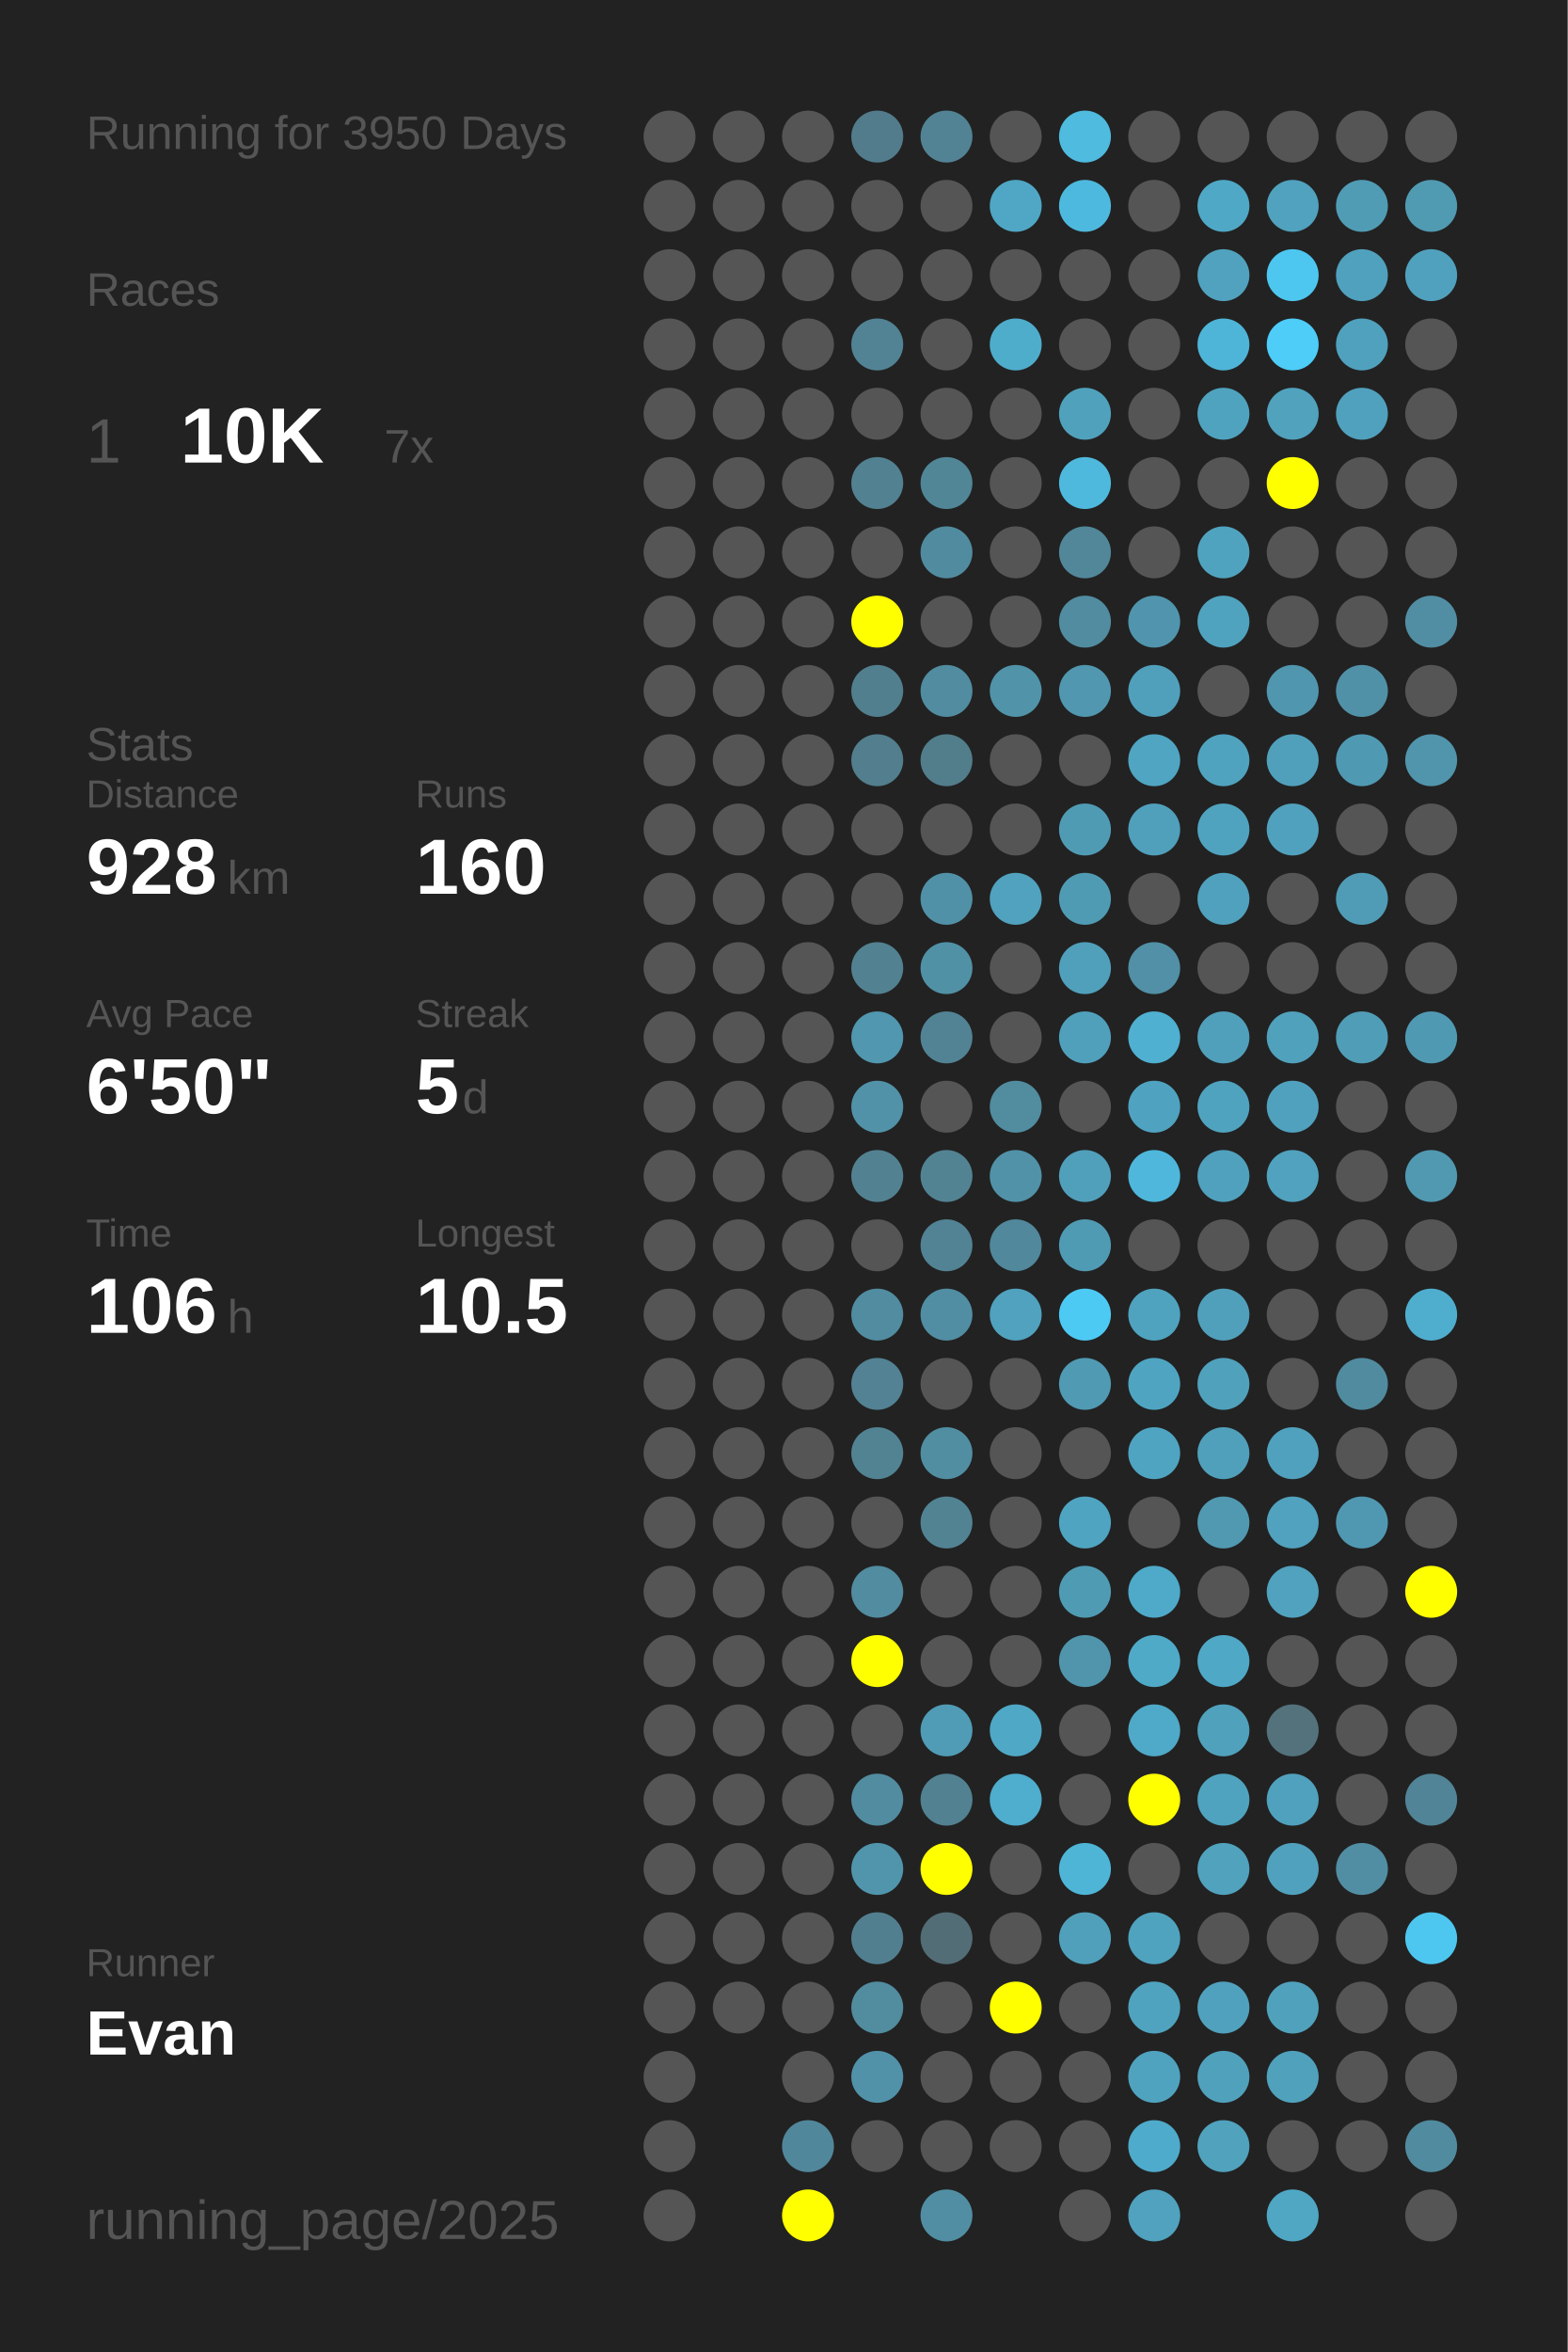
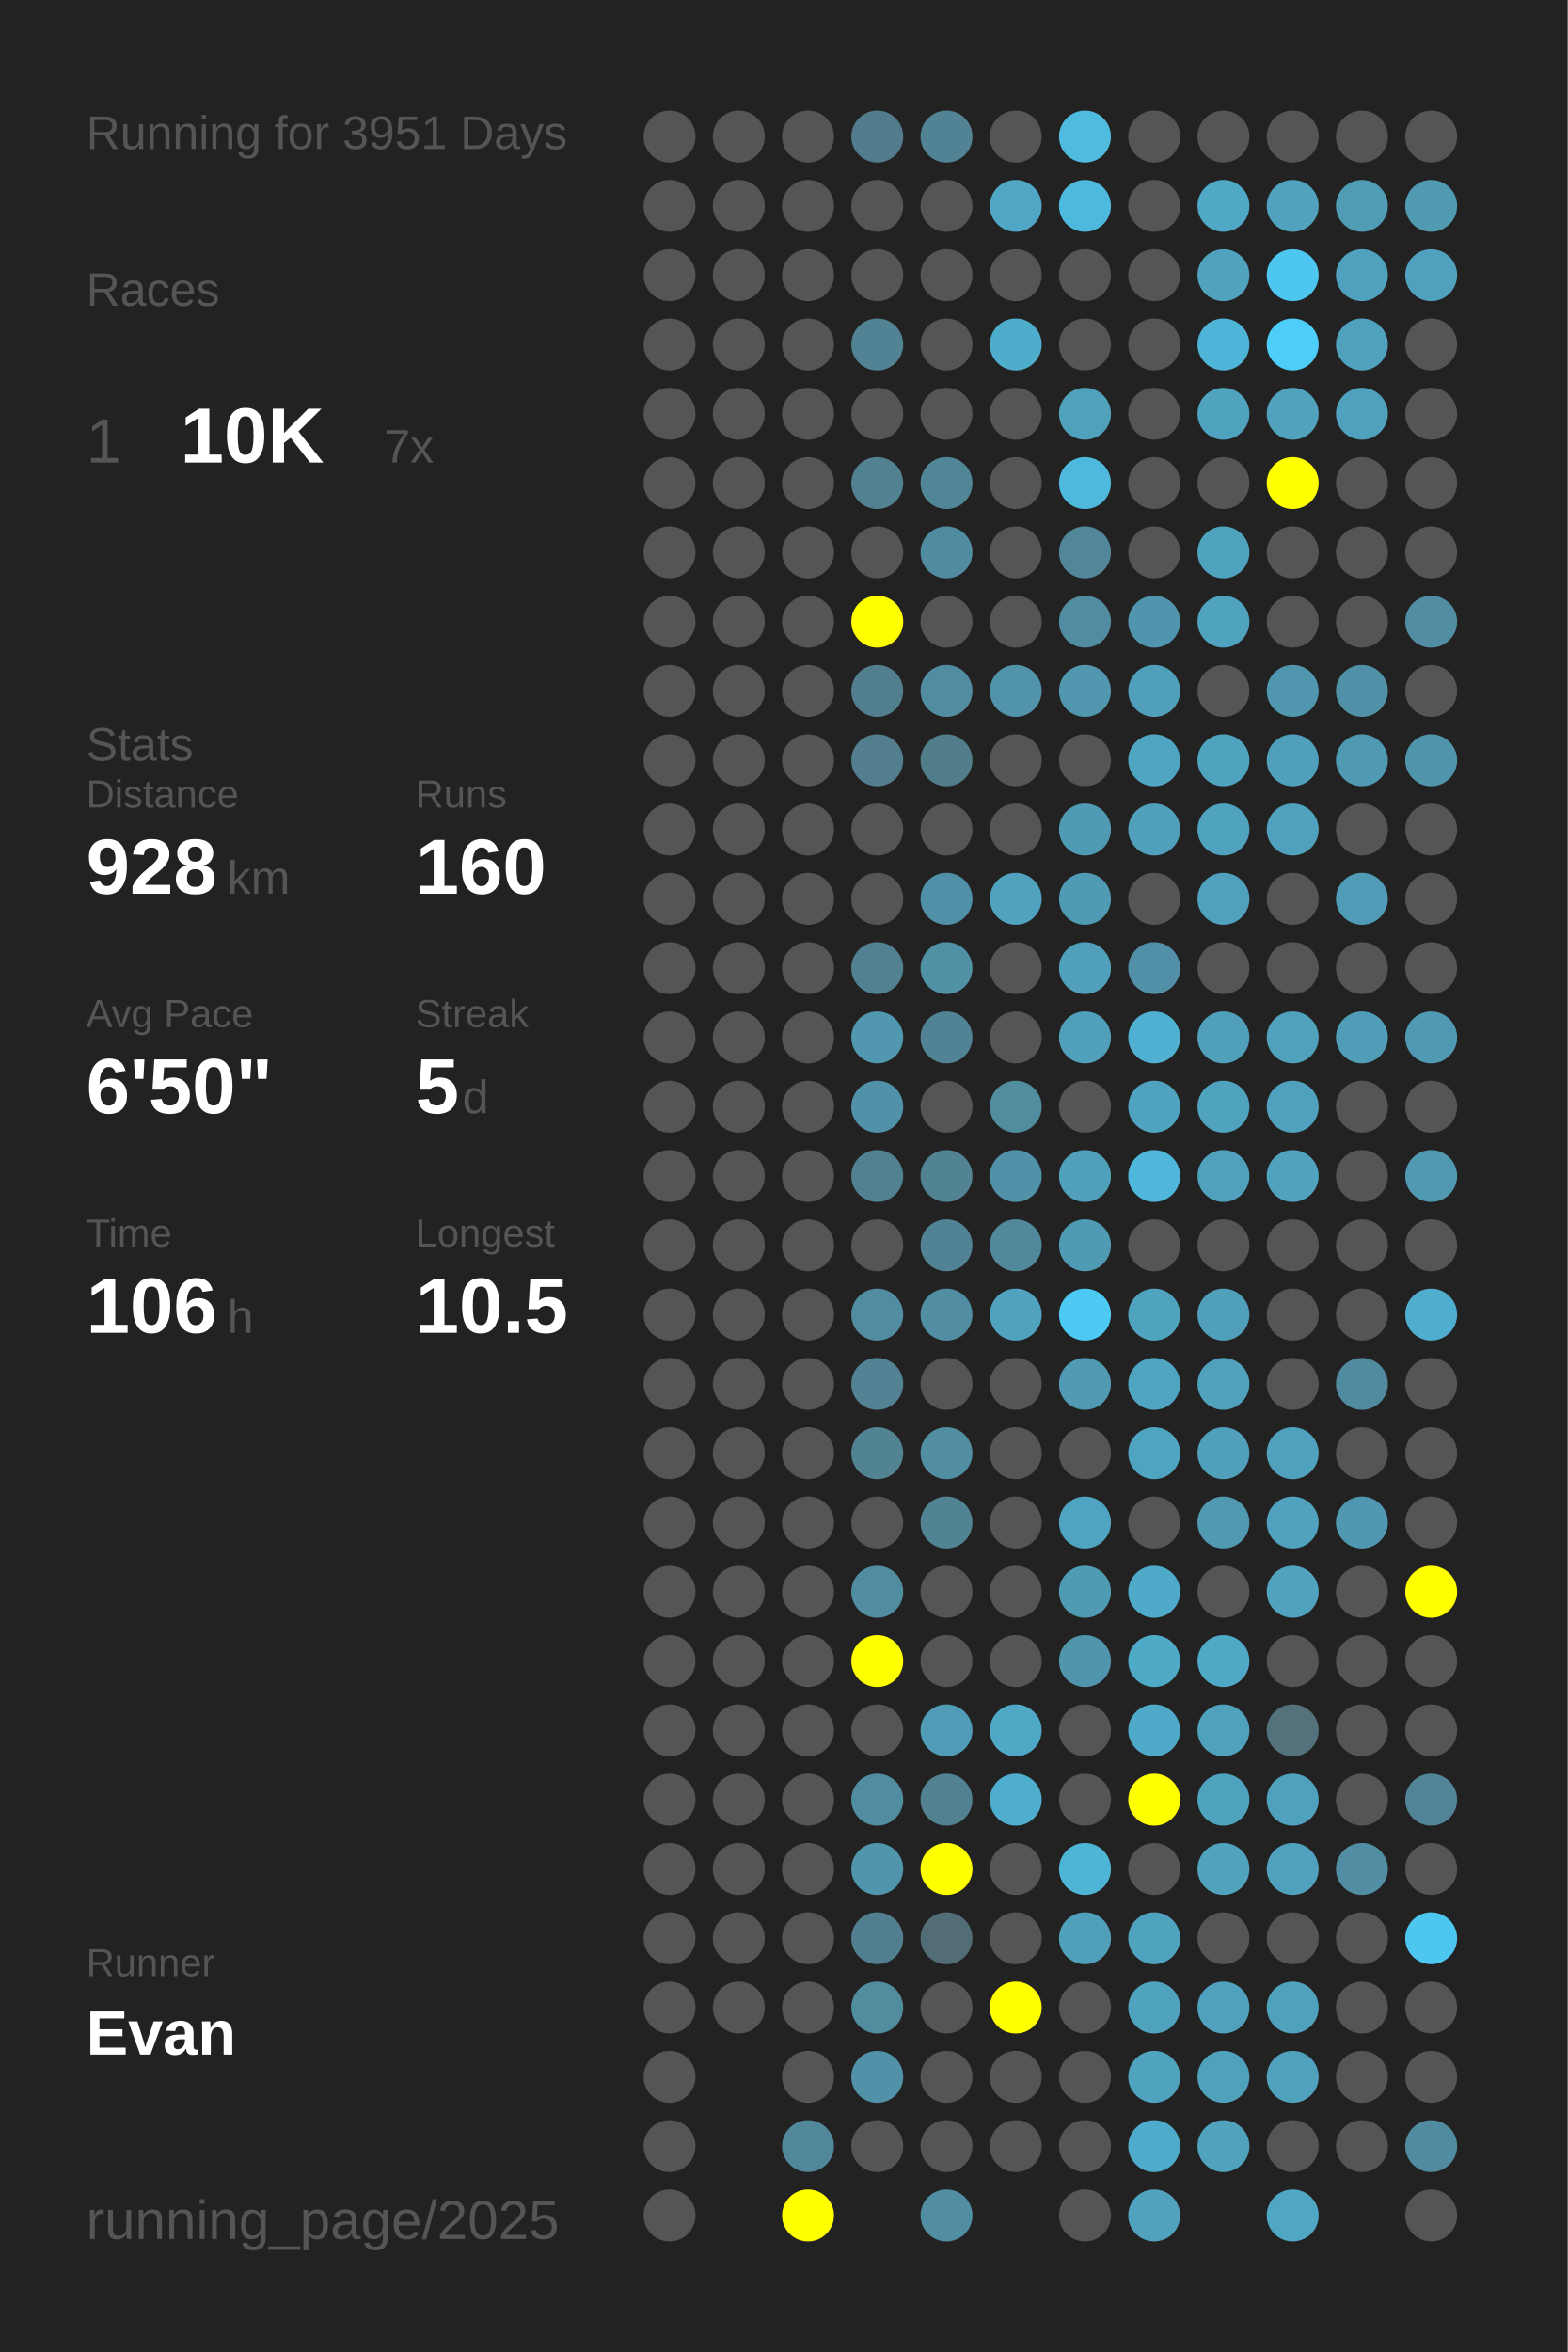
<svg xmlns="http://www.w3.org/2000/svg" baseProfile="full" height="300mm" version="1.1" viewBox="0,0,200,300" width="200mm">
  <defs />
  <rect fill="#222222" height="300" width="200" x="0" y="0" />
-   <text fill="#555555" style="font-size:6px; font-family:Arial;" x="11" y="19">Running for 3950 Days</text>
+   <text fill="#555555" style="font-size:6px; font-family:Arial;" x="11" y="19">Running for 3951 Days</text>
  <text fill="#555555" style="font-size:6px; font-family:Arial;" x="11" y="39">Races</text>
  <text fill="#555555" style="font-size:8px; font-family:Arial;" x="11" y="59">1</text>
  <text fill="#FFFFFF" style="font-size:10px; font-family:Arial; font-weight:bold;" x="23" y="59">10K</text>
  <text fill="#555555" style="font-size:6px; font-family:Arial;" x="49" y="59">7x</text>
  <text fill="#555555" style="font-size:6px; font-family:Arial;" x="11" y="97">Stats</text>
  <text fill="#555555" style="font-size:5px; font-family:Arial;" x="11" y="103">Distance</text>
  <text fill="#FFFFFF" style="font-size:10px; font-family:Arial; font-weight:bold;" x="11" y="114">928</text>
  <text fill="#555555" style="font-size:6px; font-family:Arial;" x="29" y="114">km</text>
  <text fill="#555555" style="font-size:5px; font-family:Arial;" x="53" y="103">Runs</text>
  <text fill="#FFFFFF" style="font-size:10px; font-family:Arial; font-weight:bold;" x="53" y="114">160</text>
  <text fill="#555555" style="font-size:5px; font-family:Arial;" x="11" y="131">Avg Pace</text>
  <text fill="#FFFFFF" style="font-size:10px; font-family:Arial; font-weight:bold;" x="11" y="142">6'50"</text>
  <text fill="#555555" style="font-size:5px; font-family:Arial;" x="53" y="131">Streak</text>
  <text fill="#FFFFFF" style="font-size:10px; font-family:Arial; font-weight:bold;" x="53" y="142">5</text>
  <text fill="#555555" style="font-size:6px; font-family:Arial;" x="59" y="142">d</text>
  <text fill="#555555" style="font-size:5px; font-family:Arial;" x="11" y="159">Time</text>
  <text fill="#FFFFFF" style="font-size:10px; font-family:Arial; font-weight:bold;" x="11" y="170">106</text>
  <text fill="#555555" style="font-size:6px; font-family:Arial;" x="29" y="170">h</text>
  <text fill="#555555" style="font-size:5px; font-family:Arial;" x="53" y="159">Longest</text>
  <text fill="#FFFFFF" style="font-size:10px; font-family:Arial; font-weight:bold;" x="53" y="170">10.5</text>
  <text fill="#555555" style="font-size:5px; font-family:Arial;" x="11" y="252.065">Runner</text>
  <text fill="#FFFFFF" style="font-size:8px; font-family:Arial; font-weight:bold;" x="11" y="262.065">Evan</text>
  <text fill="#555555" style="font-size:7px; font-family:Arial;" x="11" y="285.581">running_page/2025</text>
  <circle cx="85.417" cy="17.419" fill="#555555" r="3.312" />
  <circle cx="85.417" cy="26.258" fill="#555555" r="3.312" />
  <circle cx="85.417" cy="35.097" fill="#555555" r="3.312" />
  <circle cx="85.417" cy="43.935" fill="#555555" r="3.312" />
  <circle cx="85.417" cy="52.774" fill="#555555" r="3.312" />
  <circle cx="85.417" cy="61.613" fill="#555555" r="3.312" />
  <circle cx="85.417" cy="70.452" fill="#555555" r="3.312" />
  <circle cx="85.417" cy="79.29" fill="#555555" r="3.312" />
  <circle cx="85.417" cy="88.129" fill="#555555" r="3.312" />
  <circle cx="85.417" cy="96.968" fill="#555555" r="3.312" />
  <circle cx="85.417" cy="105.806" fill="#555555" r="3.312" />
  <circle cx="85.417" cy="114.645" fill="#555555" r="3.312" />
  <circle cx="85.417" cy="123.484" fill="#555555" r="3.312" />
  <circle cx="85.417" cy="132.323" fill="#555555" r="3.312" />
  <circle cx="85.417" cy="141.161" fill="#555555" r="3.312" />
  <circle cx="85.417" cy="150" fill="#555555" r="3.312" />
  <circle cx="85.417" cy="158.839" fill="#555555" r="3.312" />
  <circle cx="85.417" cy="167.677" fill="#555555" r="3.312" />
  <circle cx="85.417" cy="176.516" fill="#555555" r="3.312" />
  <circle cx="85.417" cy="185.355" fill="#555555" r="3.312" />
  <circle cx="85.417" cy="194.194" fill="#555555" r="3.312" />
  <circle cx="85.417" cy="203.032" fill="#555555" r="3.312" />
  <circle cx="85.417" cy="211.871" fill="#555555" r="3.312" />
  <circle cx="85.417" cy="220.71" fill="#555555" r="3.312" />
  <circle cx="85.417" cy="229.548" fill="#555555" r="3.312" />
  <circle cx="85.417" cy="238.387" fill="#555555" r="3.312" />
  <circle cx="85.417" cy="247.226" fill="#555555" r="3.312" />
  <circle cx="85.417" cy="256.065" fill="#555555" r="3.312" />
  <circle cx="85.417" cy="264.903" fill="#555555" r="3.312" />
  <circle cx="85.417" cy="273.742" fill="#555555" r="3.312" />
  <circle cx="85.417" cy="282.581" fill="#555555" r="3.312" />
  <circle cx="94.25" cy="17.419" fill="#555555" r="3.312" />
  <circle cx="94.25" cy="26.258" fill="#555555" r="3.312" />
  <circle cx="94.25" cy="35.097" fill="#555555" r="3.312" />
  <circle cx="94.25" cy="43.935" fill="#555555" r="3.312" />
  <circle cx="94.25" cy="52.774" fill="#555555" r="3.312" />
  <circle cx="94.25" cy="61.613" fill="#555555" r="3.312" />
  <circle cx="94.25" cy="70.452" fill="#555555" r="3.312" />
  <circle cx="94.25" cy="79.29" fill="#555555" r="3.312" />
  <circle cx="94.25" cy="88.129" fill="#555555" r="3.312" />
  <circle cx="94.25" cy="96.968" fill="#555555" r="3.312" />
  <circle cx="94.25" cy="105.806" fill="#555555" r="3.312" />
  <circle cx="94.25" cy="114.645" fill="#555555" r="3.312" />
  <circle cx="94.25" cy="123.484" fill="#555555" r="3.312" />
  <circle cx="94.25" cy="132.323" fill="#555555" r="3.312" />
  <circle cx="94.25" cy="141.161" fill="#555555" r="3.312" />
  <circle cx="94.25" cy="150" fill="#555555" r="3.312" />
  <circle cx="94.25" cy="158.839" fill="#555555" r="3.312" />
  <circle cx="94.25" cy="167.677" fill="#555555" r="3.312" />
  <circle cx="94.25" cy="176.516" fill="#555555" r="3.312" />
  <circle cx="94.25" cy="185.355" fill="#555555" r="3.312" />
  <circle cx="94.25" cy="194.194" fill="#555555" r="3.312" />
  <circle cx="94.25" cy="203.032" fill="#555555" r="3.312" />
  <circle cx="94.25" cy="211.871" fill="#555555" r="3.312" />
  <circle cx="94.25" cy="220.71" fill="#555555" r="3.312" />
  <circle cx="94.25" cy="229.548" fill="#555555" r="3.312" />
  <circle cx="94.25" cy="238.387" fill="#555555" r="3.312" />
  <circle cx="94.25" cy="247.226" fill="#555555" r="3.312" />
  <circle cx="94.25" cy="256.065" fill="#555555" r="3.312" />
  <circle cx="103.083" cy="17.419" fill="#555555" r="3.312" />
  <circle cx="103.083" cy="26.258" fill="#555555" r="3.312" />
  <circle cx="103.083" cy="35.097" fill="#555555" r="3.312" />
  <circle cx="103.083" cy="43.935" fill="#555555" r="3.312" />
  <circle cx="103.083" cy="52.774" fill="#555555" r="3.312" />
  <circle cx="103.083" cy="61.613" fill="#555555" r="3.312" />
  <circle cx="103.083" cy="70.452" fill="#555555" r="3.312" />
  <circle cx="103.083" cy="79.29" fill="#555555" r="3.312" />
  <circle cx="103.083" cy="88.129" fill="#555555" r="3.312" />
  <circle cx="103.083" cy="96.968" fill="#555555" r="3.312" />
  <circle cx="103.083" cy="105.806" fill="#555555" r="3.312" />
  <circle cx="103.083" cy="114.645" fill="#555555" r="3.312" />
  <circle cx="103.083" cy="123.484" fill="#555555" r="3.312" />
  <circle cx="103.083" cy="132.323" fill="#555555" r="3.312" />
  <circle cx="103.083" cy="141.161" fill="#555555" r="3.312" />
  <circle cx="103.083" cy="150" fill="#555555" r="3.312" />
  <circle cx="103.083" cy="158.839" fill="#555555" r="3.312" />
  <circle cx="103.083" cy="167.677" fill="#555555" r="3.312" />
  <circle cx="103.083" cy="176.516" fill="#555555" r="3.312" />
  <circle cx="103.083" cy="185.355" fill="#555555" r="3.312" />
  <circle cx="103.083" cy="194.194" fill="#555555" r="3.312" />
  <circle cx="103.083" cy="203.032" fill="#555555" r="3.312" />
  <circle cx="103.083" cy="211.871" fill="#555555" r="3.312" />
  <circle cx="103.083" cy="220.71" fill="#555555" r="3.312" />
  <circle cx="103.083" cy="229.548" fill="#555555" r="3.312" />
  <circle cx="103.083" cy="238.387" fill="#555555" r="3.312" />
  <circle cx="103.083" cy="247.226" fill="#555555" r="3.312" />
  <circle cx="103.083" cy="256.065" fill="#555555" r="3.312" />
  <circle cx="103.083" cy="264.903" fill="#555555" r="3.312" />
  <circle cx="103.083" cy="273.742" fill="#51879a" r="3.312" />
  <circle cx="103.083" cy="282.581" fill="#FFFF00" r="3.312" />
  <circle cx="111.917" cy="17.419" fill="#527c8b" r="3.312" />
  <circle cx="111.917" cy="26.258" fill="#555555" r="3.312" />
  <circle cx="111.917" cy="35.097" fill="#555555" r="3.312" />
  <circle cx="111.917" cy="43.935" fill="#528394" r="3.312" />
  <circle cx="111.917" cy="52.774" fill="#555555" r="3.312" />
  <circle cx="111.917" cy="61.613" fill="#528191" r="3.312" />
  <circle cx="111.917" cy="70.452" fill="#555555" r="3.312" />
  <circle cx="111.917" cy="79.29" fill="#FFFF00" r="3.312" />
  <circle cx="111.917" cy="88.129" fill="#527f8e" r="3.312" />
  <circle cx="111.917" cy="96.968" fill="#527e8d" r="3.312" />
  <circle cx="111.917" cy="105.806" fill="#555555" r="3.312" />
  <circle cx="111.917" cy="114.645" fill="#555555" r="3.312" />
  <circle cx="111.917" cy="123.484" fill="#528191" r="3.312" />
  <circle cx="111.917" cy="132.323" fill="#5097af" r="3.312" />
  <circle cx="111.917" cy="141.161" fill="#5192a9" r="3.312" />
  <circle cx="111.917" cy="150" fill="#528292" r="3.312" />
  <circle cx="111.917" cy="158.839" fill="#555555" r="3.312" />
  <circle cx="111.917" cy="167.677" fill="#518ca0" r="3.312" />
  <circle cx="111.917" cy="176.516" fill="#528293" r="3.312" />
  <circle cx="111.917" cy="185.355" fill="#528393" r="3.312" />
  <circle cx="111.917" cy="194.194" fill="#555555" r="3.312" />
  <circle cx="111.917" cy="203.032" fill="#518ca0" r="3.312" />
  <circle cx="111.917" cy="211.871" fill="#FFFF00" r="3.312" />
  <circle cx="111.917" cy="220.71" fill="#555555" r="3.312" />
  <circle cx="111.917" cy="229.548" fill="#518ca0" r="3.312" />
  <circle cx="111.917" cy="238.387" fill="#5095ac" r="3.312" />
  <circle cx="111.917" cy="247.226" fill="#527f8f" r="3.312" />
  <circle cx="111.917" cy="256.065" fill="#518c9f" r="3.312" />
  <circle cx="111.917" cy="264.903" fill="#5192a9" r="3.312" />
  <circle cx="111.917" cy="273.742" fill="#555555" r="3.312" />
  <circle cx="120.75" cy="17.419" fill="#528394" r="3.312" />
  <circle cx="120.75" cy="26.258" fill="#555555" r="3.312" />
  <circle cx="120.75" cy="35.097" fill="#555555" r="3.312" />
  <circle cx="120.75" cy="43.935" fill="#555555" r="3.312" />
  <circle cx="120.75" cy="52.774" fill="#555555" r="3.312" />
  <circle cx="120.75" cy="61.613" fill="#518697" r="3.312" />
  <circle cx="120.75" cy="70.452" fill="#518b9f" r="3.312" />
  <circle cx="120.75" cy="79.29" fill="#555555" r="3.312" />
  <circle cx="120.75" cy="88.129" fill="#518ca0" r="3.312" />
  <circle cx="120.75" cy="96.968" fill="#527d8b" r="3.312" />
  <circle cx="120.75" cy="105.806" fill="#555555" r="3.312" />
  <circle cx="120.75" cy="114.645" fill="#5191a7" r="3.312" />
  <circle cx="120.75" cy="123.484" fill="#5191a6" r="3.312" />
  <circle cx="120.75" cy="132.323" fill="#528394" r="3.312" />
  <circle cx="120.75" cy="141.161" fill="#555555" r="3.312" />
  <circle cx="120.75" cy="150" fill="#528393" r="3.312" />
  <circle cx="120.75" cy="158.839" fill="#518394" r="3.312" />
  <circle cx="120.75" cy="167.677" fill="#518ea3" r="3.312" />
  <circle cx="120.75" cy="176.516" fill="#555555" r="3.312" />
  <circle cx="120.75" cy="185.355" fill="#518ea2" r="3.312" />
  <circle cx="120.75" cy="194.194" fill="#528393" r="3.312" />
  <circle cx="120.75" cy="203.032" fill="#555555" r="3.312" />
  <circle cx="120.75" cy="211.871" fill="#555555" r="3.312" />
  <circle cx="120.75" cy="220.71" fill="#509cb6" r="3.312" />
  <circle cx="120.75" cy="229.548" fill="#528191" r="3.312" />
  <circle cx="120.75" cy="238.387" fill="#FFFF00" r="3.312" />
  <circle cx="120.75" cy="247.226" fill="#536d76" r="3.312" />
  <circle cx="120.75" cy="256.065" fill="#555555" r="3.312" />
  <circle cx="120.75" cy="264.903" fill="#555555" r="3.312" />
  <circle cx="120.75" cy="273.742" fill="#555555" r="3.312" />
  <circle cx="120.75" cy="282.581" fill="#518ea3" r="3.312" />
  <circle cx="129.583" cy="17.419" fill="#555555" r="3.312" />
  <circle cx="129.583" cy="26.258" fill="#4fa7c5" r="3.312" />
  <circle cx="129.583" cy="35.097" fill="#555555" r="3.312" />
  <circle cx="129.583" cy="43.935" fill="#4fadcc" r="3.312" />
  <circle cx="129.583" cy="52.774" fill="#555555" r="3.312" />
  <circle cx="129.583" cy="61.613" fill="#555555" r="3.312" />
  <circle cx="129.583" cy="70.452" fill="#555555" r="3.312" />
  <circle cx="129.583" cy="79.29" fill="#555555" r="3.312" />
  <circle cx="129.583" cy="88.129" fill="#5193a9" r="3.312" />
  <circle cx="129.583" cy="96.968" fill="#555555" r="3.312" />
  <circle cx="129.583" cy="105.806" fill="#555555" r="3.312" />
  <circle cx="129.583" cy="114.645" fill="#50a2be" r="3.312" />
  <circle cx="129.583" cy="123.484" fill="#555555" r="3.312" />
  <circle cx="129.583" cy="132.323" fill="#555555" r="3.312" />
  <circle cx="129.583" cy="141.161" fill="#518c9f" r="3.312" />
  <circle cx="129.583" cy="150" fill="#5192a8" r="3.312" />
  <circle cx="129.583" cy="158.839" fill="#51889b" r="3.312" />
  <circle cx="129.583" cy="167.677" fill="#50a2be" r="3.312" />
  <circle cx="129.583" cy="176.516" fill="#555555" r="3.312" />
  <circle cx="129.583" cy="185.355" fill="#555555" r="3.312" />
  <circle cx="129.583" cy="194.194" fill="#555555" r="3.312" />
  <circle cx="129.583" cy="203.032" fill="#555555" r="3.312" />
  <circle cx="129.583" cy="211.871" fill="#555555" r="3.312" />
  <circle cx="129.583" cy="220.71" fill="#4fa8c6" r="3.312" />
  <circle cx="129.583" cy="229.548" fill="#4fadcd" r="3.312" />
  <circle cx="129.583" cy="238.387" fill="#555555" r="3.312" />
  <circle cx="129.583" cy="247.226" fill="#555555" r="3.312" />
  <circle cx="129.583" cy="256.065" fill="#FFFF00" r="3.312" />
  <circle cx="129.583" cy="264.903" fill="#555555" r="3.312" />
  <circle cx="129.583" cy="273.742" fill="#555555" r="3.312" />
  <circle cx="138.417" cy="17.419" fill="#4ebbdf" r="3.312" />
  <circle cx="138.417" cy="26.258" fill="#4eb9de" r="3.312" />
  <circle cx="138.417" cy="35.097" fill="#555555" r="3.312" />
  <circle cx="138.417" cy="43.935" fill="#555555" r="3.312" />
  <circle cx="138.417" cy="52.774" fill="#50a1bc" r="3.312" />
  <circle cx="138.417" cy="61.613" fill="#4eb9dd" r="3.312" />
  <circle cx="138.417" cy="70.452" fill="#518799" r="3.312" />
  <circle cx="138.417" cy="79.29" fill="#518ca0" r="3.312" />
  <circle cx="138.417" cy="88.129" fill="#5097af" r="3.312" />
  <circle cx="138.417" cy="96.968" fill="#555555" r="3.312" />
  <circle cx="138.417" cy="105.806" fill="#509bb4" r="3.312" />
  <circle cx="138.417" cy="114.645" fill="#509bb4" r="3.312" />
  <circle cx="138.417" cy="123.484" fill="#50a0bc" r="3.312" />
  <circle cx="138.417" cy="132.323" fill="#50a0bc" r="3.312" />
  <circle cx="138.417" cy="141.161" fill="#555555" r="3.312" />
  <circle cx="138.417" cy="150" fill="#50a0bb" r="3.312" />
  <circle cx="138.417" cy="158.839" fill="#509bb4" r="3.312" />
  <circle cx="138.417" cy="167.677" fill="#4dcaf4" r="3.312" />
  <circle cx="138.417" cy="176.516" fill="#509ab3" r="3.312" />
  <circle cx="138.417" cy="185.355" fill="#555555" r="3.312" />
  <circle cx="138.417" cy="194.194" fill="#4fa4c1" r="3.312" />
  <circle cx="138.417" cy="203.032" fill="#509bb4" r="3.312" />
  <circle cx="138.417" cy="211.871" fill="#5095ac" r="3.312" />
  <circle cx="138.417" cy="220.71" fill="#555555" r="3.312" />
  <circle cx="138.417" cy="229.548" fill="#555555" r="3.312" />
  <circle cx="138.417" cy="238.387" fill="#4eb5d7" r="3.312" />
  <circle cx="138.417" cy="247.226" fill="#50a0bb" r="3.312" />
  <circle cx="138.417" cy="256.065" fill="#555555" r="3.312" />
  <circle cx="138.417" cy="264.903" fill="#555555" r="3.312" />
  <circle cx="138.417" cy="273.742" fill="#555555" r="3.312" />
  <circle cx="138.417" cy="282.581" fill="#555555" r="3.312" />
  <circle cx="147.25" cy="17.419" fill="#555555" r="3.312" />
  <circle cx="147.25" cy="26.258" fill="#555555" r="3.312" />
  <circle cx="147.25" cy="35.097" fill="#555555" r="3.312" />
  <circle cx="147.25" cy="43.935" fill="#555555" r="3.312" />
  <circle cx="147.25" cy="52.774" fill="#555555" r="3.312" />
  <circle cx="147.25" cy="61.613" fill="#555555" r="3.312" />
  <circle cx="147.25" cy="70.452" fill="#555555" r="3.312" />
  <circle cx="147.25" cy="79.29" fill="#5095ad" r="3.312" />
  <circle cx="147.25" cy="88.129" fill="#50a0bc" r="3.312" />
  <circle cx="147.25" cy="96.968" fill="#4fa5c2" r="3.312" />
  <circle cx="147.25" cy="105.806" fill="#50a0bc" r="3.312" />
  <circle cx="147.25" cy="114.645" fill="#555555" r="3.312" />
  <circle cx="147.25" cy="123.484" fill="#5190a6" r="3.312" />
  <circle cx="147.25" cy="132.323" fill="#4fb0d1" r="3.312" />
  <circle cx="147.25" cy="141.161" fill="#4fa3c0" r="3.312" />
  <circle cx="147.25" cy="150" fill="#4eb7db" r="3.312" />
  <circle cx="147.25" cy="158.839" fill="#555555" r="3.312" />
  <circle cx="147.25" cy="167.677" fill="#4fa3bf" r="3.312" />
  <circle cx="147.25" cy="176.516" fill="#4fa5c1" r="3.312" />
  <circle cx="147.25" cy="185.355" fill="#4fa4c1" r="3.312" />
  <circle cx="147.25" cy="194.194" fill="#555555" r="3.312" />
  <circle cx="147.25" cy="203.032" fill="#4fa9c8" r="3.312" />
  <circle cx="147.25" cy="211.871" fill="#4faac8" r="3.312" />
  <circle cx="147.25" cy="220.71" fill="#4fa9c8" r="3.312" />
  <circle cx="147.25" cy="229.548" fill="#FFFF00" r="3.312" />
  <circle cx="147.25" cy="238.387" fill="#555555" r="3.312" />
  <circle cx="147.25" cy="247.226" fill="#4fa3bf" r="3.312" />
  <circle cx="147.25" cy="256.065" fill="#4fa3bf" r="3.312" />
  <circle cx="147.25" cy="264.903" fill="#4fa3bf" r="3.312" />
  <circle cx="147.25" cy="273.742" fill="#4fabcb" r="3.312" />
  <circle cx="147.25" cy="282.581" fill="#50a2be" r="3.312" />
  <circle cx="156.083" cy="17.419" fill="#555555" r="3.312" />
  <circle cx="156.083" cy="26.258" fill="#4fa8c6" r="3.312" />
  <circle cx="156.083" cy="35.097" fill="#50a2be" r="3.312" />
  <circle cx="156.083" cy="43.935" fill="#4eb5d8" r="3.312" />
  <circle cx="156.083" cy="52.774" fill="#4fa3bf" r="3.312" />
  <circle cx="156.083" cy="61.613" fill="#555555" r="3.312" />
  <circle cx="156.083" cy="70.452" fill="#50a3bf" r="3.312" />
  <circle cx="156.083" cy="79.29" fill="#4fa3bf" r="3.312" />
  <circle cx="156.083" cy="88.129" fill="#555555" r="3.312" />
  <circle cx="156.083" cy="96.968" fill="#4fa3bf" r="3.312" />
  <circle cx="156.083" cy="105.806" fill="#4fa3bf" r="3.312" />
  <circle cx="156.083" cy="114.645" fill="#50a1bd" r="3.312" />
  <circle cx="156.083" cy="123.484" fill="#555555" r="3.312" />
  <circle cx="156.083" cy="132.323" fill="#50a0bb" r="3.312" />
  <circle cx="156.083" cy="141.161" fill="#4fa3bf" r="3.312" />
  <circle cx="156.083" cy="150" fill="#50a1bd" r="3.312" />
  <circle cx="156.083" cy="158.839" fill="#555555" r="3.312" />
  <circle cx="156.083" cy="167.677" fill="#50a0bc" r="3.312" />
  <circle cx="156.083" cy="176.516" fill="#50a1bc" r="3.312" />
  <circle cx="156.083" cy="185.355" fill="#50a0bb" r="3.312" />
  <circle cx="156.083" cy="194.194" fill="#5099b1" r="3.312" />
  <circle cx="156.083" cy="203.032" fill="#555555" r="3.312" />
  <circle cx="156.083" cy="211.871" fill="#4fa8c6" r="3.312" />
  <circle cx="156.083" cy="220.71" fill="#50a1bc" r="3.312" />
  <circle cx="156.083" cy="229.548" fill="#4fa3bf" r="3.312" />
  <circle cx="156.083" cy="238.387" fill="#50a2bd" r="3.312" />
  <circle cx="156.083" cy="247.226" fill="#555555" r="3.312" />
  <circle cx="156.083" cy="256.065" fill="#50a1bd" r="3.312" />
  <circle cx="156.083" cy="264.903" fill="#50a1bc" r="3.312" />
  <circle cx="156.083" cy="273.742" fill="#50a2bd" r="3.312" />
  <circle cx="164.917" cy="17.419" fill="#555555" r="3.312" />
  <circle cx="164.917" cy="26.258" fill="#50a2be" r="3.312" />
  <circle cx="164.917" cy="35.097" fill="#4dc7f0" r="3.312" />
  <circle cx="164.917" cy="43.935" fill="#4dcdf8" r="3.312" />
  <circle cx="164.917" cy="52.774" fill="#50a2bd" r="3.312" />
  <circle cx="164.917" cy="61.613" fill="#FFFF00" r="3.312" />
  <circle cx="164.917" cy="70.452" fill="#555555" r="3.312" />
  <circle cx="164.917" cy="79.29" fill="#555555" r="3.312" />
  <circle cx="164.917" cy="88.129" fill="#5096ae" r="3.312" />
  <circle cx="164.917" cy="96.968" fill="#50a0bc" r="3.312" />
  <circle cx="164.917" cy="105.806" fill="#50a1bd" r="3.312" />
  <circle cx="164.917" cy="114.645" fill="#555555" r="3.312" />
  <circle cx="164.917" cy="123.484" fill="#555555" r="3.312" />
  <circle cx="164.917" cy="132.323" fill="#50a1bc" r="3.312" />
  <circle cx="164.917" cy="141.161" fill="#50a1bd" r="3.312" />
  <circle cx="164.917" cy="150" fill="#50a2be" r="3.312" />
  <circle cx="164.917" cy="158.839" fill="#555555" r="3.312" />
  <circle cx="164.917" cy="167.677" fill="#555555" r="3.312" />
  <circle cx="164.917" cy="176.516" fill="#555555" r="3.312" />
  <circle cx="164.917" cy="185.355" fill="#50a1bd" r="3.312" />
  <circle cx="164.917" cy="194.194" fill="#50a2be" r="3.312" />
  <circle cx="164.917" cy="203.032" fill="#50a2be" r="3.312" />
  <circle cx="164.917" cy="211.871" fill="#555555" r="3.312" />
  <circle cx="164.917" cy="220.71" fill="#53727c" r="3.312" />
  <circle cx="164.917" cy="229.548" fill="#50a1bd" r="3.312" />
  <circle cx="164.917" cy="238.387" fill="#50a1bd" r="3.312" />
  <circle cx="164.917" cy="247.226" fill="#555555" r="3.312" />
  <circle cx="164.917" cy="256.065" fill="#50a1bc" r="3.312" />
  <circle cx="164.917" cy="264.903" fill="#50a1bc" r="3.312" />
  <circle cx="164.917" cy="273.742" fill="#555555" r="3.312" />
  <circle cx="164.917" cy="282.581" fill="#4fa7c4" r="3.312" />
  <circle cx="173.75" cy="17.419" fill="#555555" r="3.312" />
  <circle cx="173.75" cy="26.258" fill="#509cb5" r="3.312" />
  <circle cx="173.75" cy="35.097" fill="#50a1bd" r="3.312" />
  <circle cx="173.75" cy="43.935" fill="#50a1bd" r="3.312" />
  <circle cx="173.75" cy="52.774" fill="#50a1bd" r="3.312" />
  <circle cx="173.75" cy="61.613" fill="#555555" r="3.312" />
  <circle cx="173.75" cy="70.452" fill="#555555" r="3.312" />
  <circle cx="173.75" cy="79.29" fill="#555555" r="3.312" />
  <circle cx="173.75" cy="88.129" fill="#5191a7" r="3.312" />
  <circle cx="173.75" cy="96.968" fill="#5099b2" r="3.312" />
  <circle cx="173.75" cy="105.806" fill="#555555" r="3.312" />
  <circle cx="173.75" cy="114.645" fill="#509cb6" r="3.312" />
  <circle cx="173.75" cy="123.484" fill="#555555" r="3.312" />
  <circle cx="173.75" cy="132.323" fill="#509db7" r="3.312" />
  <circle cx="173.75" cy="141.161" fill="#555555" r="3.312" />
  <circle cx="173.75" cy="150" fill="#555555" r="3.312" />
  <circle cx="173.75" cy="158.839" fill="#555555" r="3.312" />
  <circle cx="173.75" cy="167.677" fill="#555555" r="3.312" />
  <circle cx="173.75" cy="176.516" fill="#518b9f" r="3.312" />
  <circle cx="173.75" cy="185.355" fill="#555555" r="3.312" />
  <circle cx="173.75" cy="194.194" fill="#5098b1" r="3.312" />
  <circle cx="173.75" cy="203.032" fill="#555555" r="3.312" />
  <circle cx="173.75" cy="211.871" fill="#555555" r="3.312" />
  <circle cx="173.75" cy="220.71" fill="#555555" r="3.312" />
  <circle cx="173.75" cy="229.548" fill="#555555" r="3.312" />
  <circle cx="173.75" cy="238.387" fill="#518ea3" r="3.312" />
  <circle cx="173.75" cy="247.226" fill="#555555" r="3.312" />
  <circle cx="173.75" cy="256.065" fill="#555555" r="3.312" />
  <circle cx="173.75" cy="264.903" fill="#555555" r="3.312" />
  <circle cx="173.75" cy="273.742" fill="#555555" r="3.312" />
  <circle cx="182.583" cy="17.419" fill="#555555" r="3.312" />
  <circle cx="182.583" cy="26.258" fill="#509ab2" r="3.312" />
  <circle cx="182.583" cy="35.097" fill="#50a1bd" r="3.312" />
  <circle cx="182.583" cy="43.935" fill="#555555" r="3.312" />
  <circle cx="182.583" cy="52.774" fill="#555555" r="3.312" />
  <circle cx="182.583" cy="61.613" fill="#555555" r="3.312" />
  <circle cx="182.583" cy="70.452" fill="#555555" r="3.312" />
  <circle cx="182.583" cy="79.29" fill="#518ea3" r="3.312" />
  <circle cx="182.583" cy="88.129" fill="#555555" r="3.312" />
  <circle cx="182.583" cy="96.968" fill="#5095ac" r="3.312" />
  <circle cx="182.583" cy="105.806" fill="#555555" r="3.312" />
  <circle cx="182.583" cy="114.645" fill="#555555" r="3.312" />
  <circle cx="182.583" cy="123.484" fill="#555555" r="3.312" />
  <circle cx="182.583" cy="132.323" fill="#5099b2" r="3.312" />
  <circle cx="182.583" cy="141.161" fill="#555555" r="3.312" />
  <circle cx="182.583" cy="150" fill="#5099b1" r="3.312" />
  <circle cx="182.583" cy="158.839" fill="#555555" r="3.312" />
  <circle cx="182.583" cy="167.677" fill="#4faece" r="3.312" />
  <circle cx="182.583" cy="176.516" fill="#555555" r="3.312" />
  <circle cx="182.583" cy="185.355" fill="#555555" r="3.312" />
  <circle cx="182.583" cy="194.194" fill="#555555" r="3.312" />
  <circle cx="182.583" cy="203.032" fill="#FFFF00" r="3.312" />
  <circle cx="182.583" cy="211.871" fill="#555555" r="3.312" />
  <circle cx="182.583" cy="220.71" fill="#555555" r="3.312" />
  <circle cx="182.583" cy="229.548" fill="#518496" r="3.312" />
  <circle cx="182.583" cy="238.387" fill="#555555" r="3.312" />
  <circle cx="182.583" cy="247.226" fill="#4dc7f0" r="3.312" />
  <circle cx="182.583" cy="256.065" fill="#555555" r="3.312" />
  <circle cx="182.583" cy="264.903" fill="#555555" r="3.312" />
  <circle cx="182.583" cy="273.742" fill="#518b9f" r="3.312" />
  <circle cx="182.583" cy="282.581" fill="#555555" r="3.312" />
</svg>
